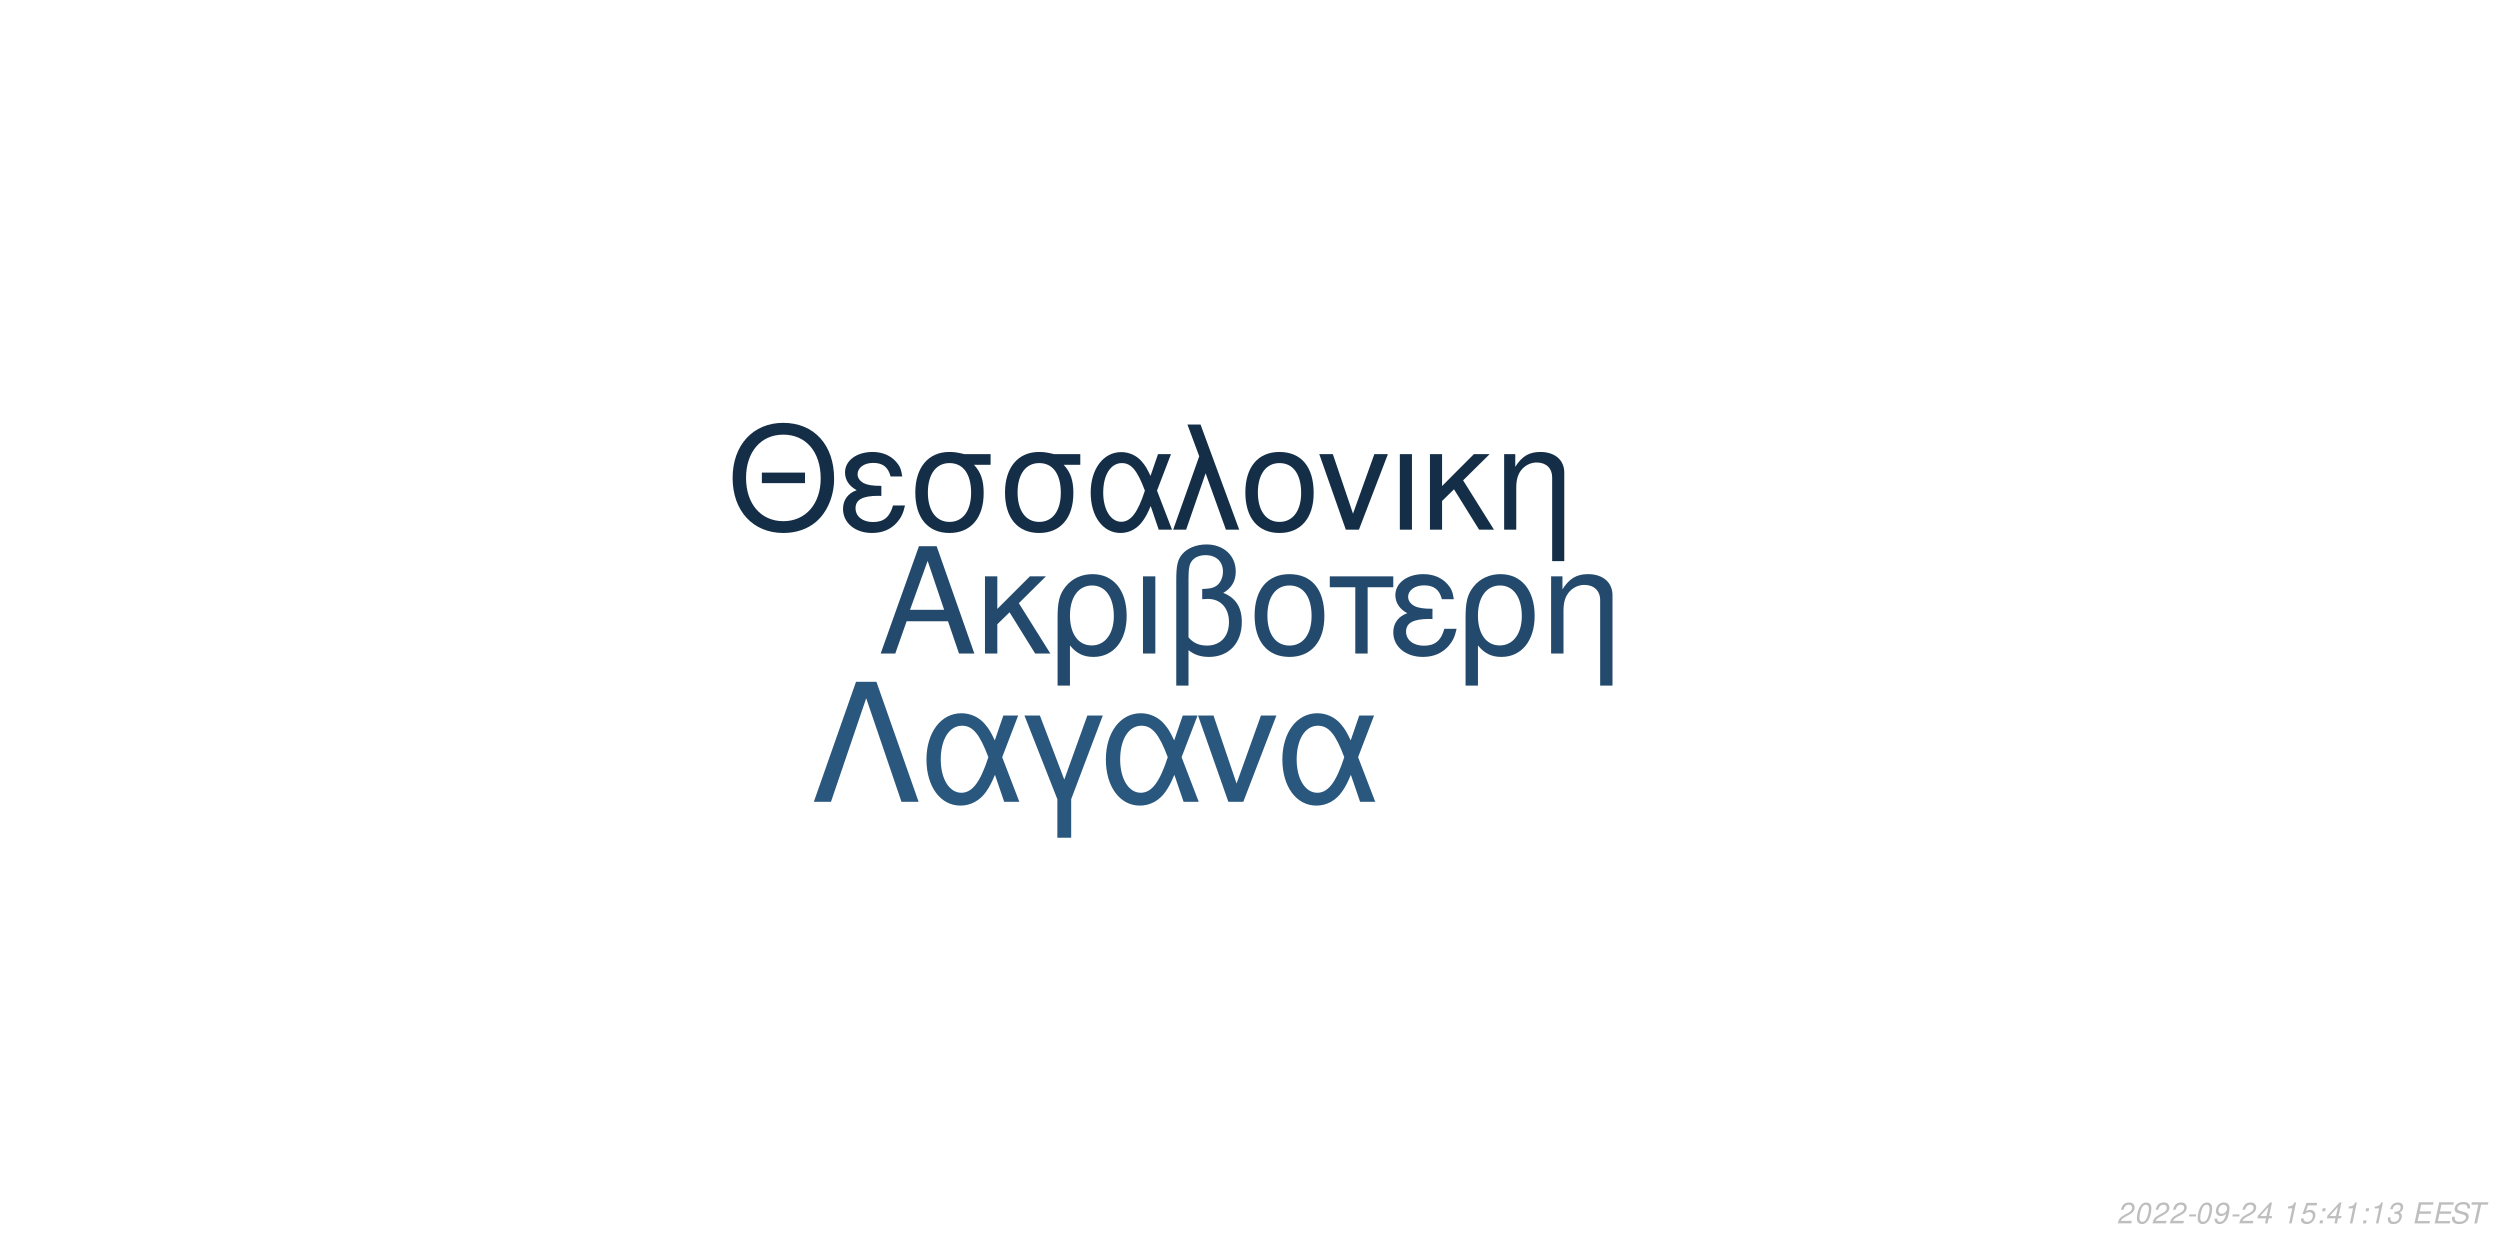
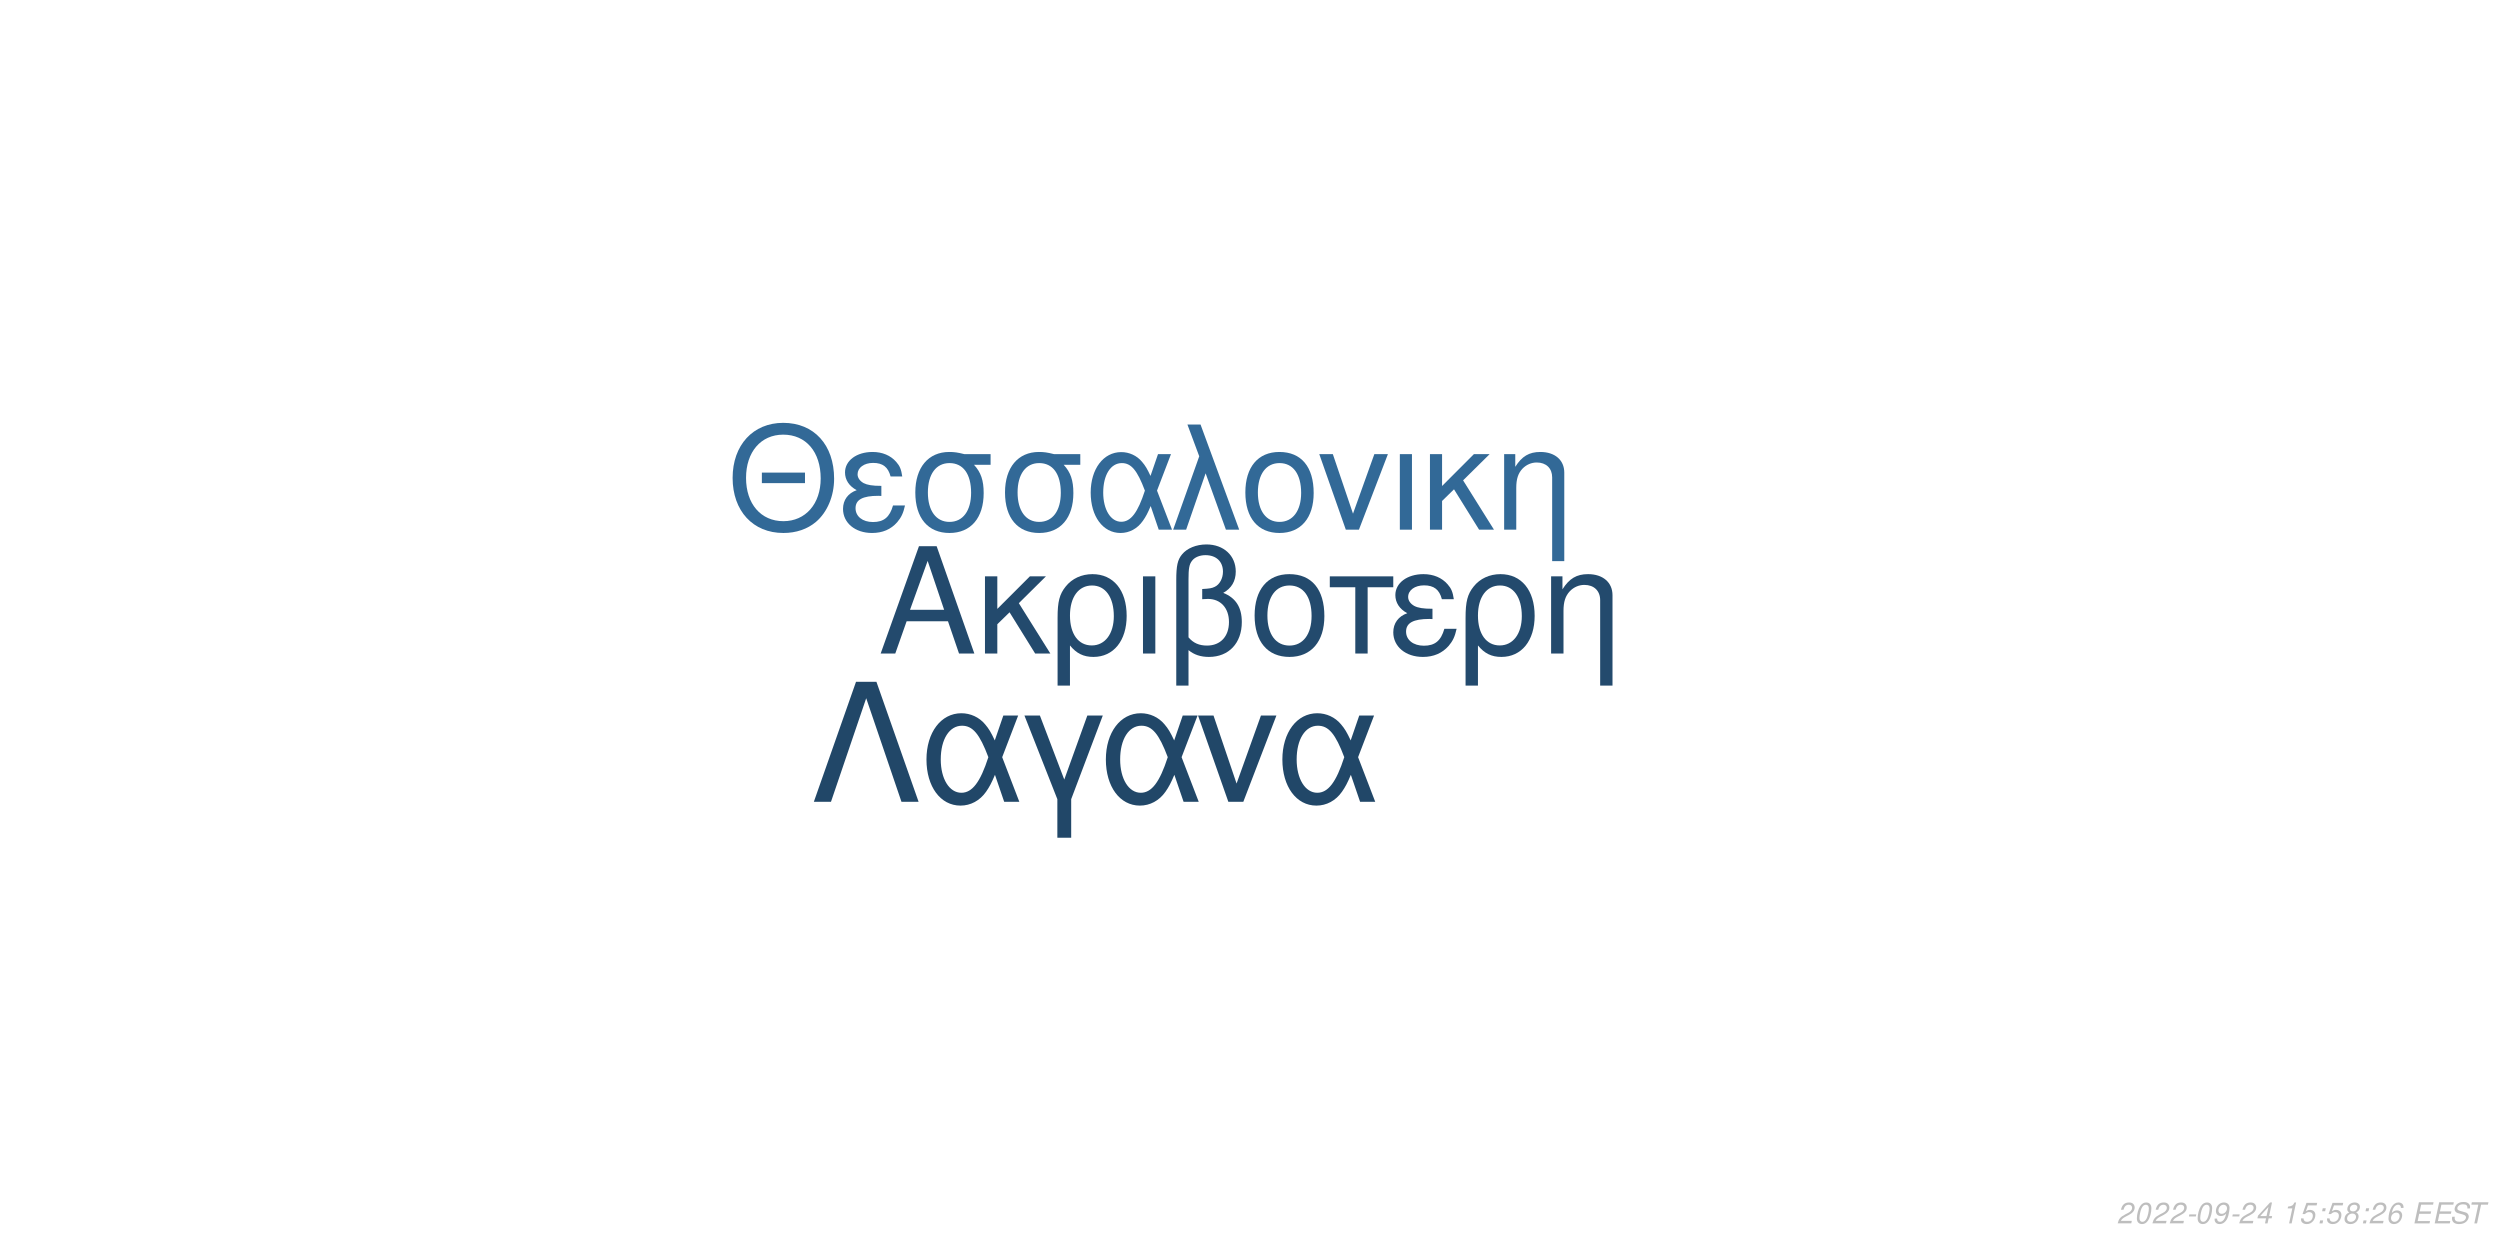
<svg xmlns="http://www.w3.org/2000/svg" xmlns:xlink="http://www.w3.org/1999/xlink" width="864pt" height="432pt" viewBox="0 0 864 432" version="1.1">
  <defs>
    <g>
      <symbol overflow="visible" id="glyph0-0">
        <path style="stroke:none;" d="" />
      </symbol>
      <symbol overflow="visible" id="glyph0-1">
        <path style="stroke:none;" d="M 24.125 -11.141 L 27.938 0 L 33.234 0 L 20.203 -37.094 L 14.094 -37.094 L 0.859 0 L 5.906 0 L 9.828 -11.141 Z M 22.797 -15.109 L 11 -15.109 L 17.094 -32.016 Z M 22.797 -15.109 " />
      </symbol>
      <symbol overflow="visible" id="glyph0-2">
        <path style="stroke:none;" d="M 7.172 -15.422 L 7.172 -26.672 L 2.906 -26.672 L 2.906 0 L 7.172 0 L 7.172 -10.125 L 11.406 -14.25 L 20.25 0 L 25.5 0 L 14.609 -17.406 L 23.969 -26.672 L 18.422 -26.672 Z M 7.172 -15.422 " />
      </symbol>
      <symbol overflow="visible" id="glyph0-3">
        <path style="stroke:none;" d="M 3 11.094 L 7.281 11.094 L 7.281 -2.797 C 9.516 -0.047 11.953 1.172 15.375 1.172 C 22.344 1.172 26.875 -4.422 26.875 -13.031 C 26.875 -21.891 22.297 -27.438 15.062 -27.438 C 11.297 -27.438 7.984 -25.906 5.797 -23.156 C 3.672 -20.516 3 -17.969 3 -12.359 Z M 14.906 -23.516 C 19.547 -23.516 22.438 -19.438 22.438 -12.922 C 22.438 -6.812 19.391 -2.797 14.812 -2.797 C 10.172 -2.797 7.281 -6.766 7.281 -13.125 C 7.281 -19.484 10.234 -23.516 14.906 -23.516 Z M 14.906 -23.516 " />
      </symbol>
      <symbol overflow="visible" id="glyph0-4">
        <path style="stroke:none;" d="M 3.516 0 L 7.781 0 L 7.781 -26.672 L 3.516 -26.672 Z M 3.516 0 " />
      </symbol>
      <symbol overflow="visible" id="glyph0-5">
        <path style="stroke:none;" d="M 4.016 11.094 L 8.25 11.094 L 8.25 -1.172 C 10.172 0.406 12.422 1.172 15.312 1.172 C 22.188 1.172 26.672 -3.609 26.672 -10.891 C 26.672 -15.984 24.578 -19.234 20.25 -20.969 C 23.109 -22.547 24.578 -25.031 24.578 -28.344 C 24.578 -33.844 20.406 -37.703 14.453 -37.703 C 10.938 -37.703 7.734 -36.391 6 -34.25 C 4.484 -32.422 4.016 -30.328 4.016 -25.391 Z M 8.25 -25.656 C 8.25 -29.359 8.5 -30.844 9.469 -32.062 C 10.375 -33.281 12.156 -34 14.094 -34 C 17.812 -34 20.156 -31.812 20.156 -28.297 C 20.156 -25.953 18.984 -23.812 17.297 -23.047 C 16.281 -22.547 15.469 -22.438 12.984 -22.297 L 12.984 -18.781 C 13.734 -18.828 14.344 -18.875 14.969 -18.875 C 19.344 -18.875 22.234 -15.719 22.234 -10.891 C 22.234 -5.906 19.281 -2.75 14.656 -2.75 C 11.953 -2.75 9.922 -3.609 8.25 -5.594 Z M 8.25 -25.656 " />
      </symbol>
      <symbol overflow="visible" id="glyph0-6">
        <path style="stroke:none;" d="M 14.094 -27.438 C 6.562 -27.438 2.094 -22.094 2.094 -13.125 C 2.094 -4.125 6.562 1.172 14.141 1.172 C 21.672 1.172 26.203 -4.172 26.203 -12.922 C 26.203 -22.188 21.828 -27.438 14.094 -27.438 Z M 14.141 -23.516 C 18.938 -23.516 21.781 -19.594 21.781 -12.984 C 21.781 -6.672 18.828 -2.75 14.141 -2.75 C 9.422 -2.75 6.516 -6.672 6.516 -13.125 C 6.516 -19.594 9.422 -23.516 14.141 -23.516 Z M 14.141 -23.516 " />
      </symbol>
      <symbol overflow="visible" id="glyph0-7">
        <path style="stroke:none;" d="M 7.891 0 L 12.156 0 L 12.156 -22.906 L 21.016 -22.906 L 21.016 -26.672 L -0.922 -26.672 L -0.922 -22.906 L 7.891 -22.906 Z M 7.891 0 " />
      </symbol>
      <symbol overflow="visible" id="glyph0-8">
        <path style="stroke:none;" d="M 14.562 -15.469 C 11.344 -15.469 9.562 -15.781 8.297 -16.438 C 6.922 -17.203 6.156 -18.328 6.156 -19.547 C 6.156 -21.891 8.453 -23.562 11.656 -23.562 C 15.062 -23.562 16.953 -22.094 17.812 -18.781 L 21.938 -18.781 C 21.578 -21.266 21.062 -22.5 19.797 -23.922 C 17.812 -26.203 14.906 -27.438 11.453 -27.438 C 5.797 -27.438 1.734 -24.375 1.734 -20.203 C 1.734 -17.609 3.156 -15.375 5.859 -13.938 C 2.797 -12.875 1.016 -10.484 1.016 -7.328 C 1.016 -2.391 5.297 1.172 11.25 1.172 C 14.969 1.172 17.906 -0.109 20.156 -2.641 C 21.578 -4.328 22.297 -5.797 22.906 -8.547 L 18.672 -8.547 C 17.5 -4.422 15.422 -2.703 11.609 -2.703 C 7.938 -2.703 5.438 -4.688 5.438 -7.578 C 5.438 -10.578 7.938 -11.953 13.484 -11.953 C 13.641 -11.953 14.094 -11.953 14.562 -11.906 Z M 14.562 -15.469 " />
      </symbol>
      <symbol overflow="visible" id="glyph0-9">
        <path style="stroke:none;" d="M 3.562 -26.672 L 3.562 0 L 7.844 0 L 7.844 -14.703 C 7.844 -17.906 8.5 -19.891 10.031 -21.531 C 11.406 -22.953 13.188 -23.719 15.062 -23.719 C 18.375 -23.719 20.516 -21.672 20.516 -18.469 L 20.516 11.094 L 24.781 11.094 L 24.781 -20.156 C 24.781 -24.578 21.469 -27.438 16.328 -27.438 C 12.359 -27.438 9.828 -25.906 7.484 -22.188 L 7.484 -26.672 Z M 3.562 -26.672 " />
      </symbol>
      <symbol overflow="visible" id="glyph1-0">
        <path style="stroke:none;" d="" />
      </symbol>
      <symbol overflow="visible" id="glyph1-1">
        <path style="stroke:none;" d="M 26.859 -19.734 L 11.953 -19.734 L 11.953 -16.094 L 26.859 -16.094 Z M 19.328 -36.922 C 8.922 -36.922 1.844 -29.25 1.844 -17.891 C 1.844 -6.484 8.875 1.141 19.391 1.141 C 23.812 1.141 27.703 -0.203 30.641 -2.688 C 34.578 -6.031 36.922 -11.656 36.922 -17.594 C 36.922 -29.297 30 -36.922 19.328 -36.922 Z M 19.328 -32.844 C 27.203 -32.844 32.281 -26.906 32.281 -17.688 C 32.281 -8.922 27.062 -2.938 19.391 -2.938 C 11.609 -2.938 6.484 -8.922 6.484 -17.891 C 6.484 -26.859 11.609 -32.844 19.328 -32.844 Z M 19.328 -32.844 " />
      </symbol>
      <symbol overflow="visible" id="glyph1-2">
        <path style="stroke:none;" d="M 14.25 -15.141 C 11.109 -15.141 9.375 -15.453 8.125 -16.094 C 6.781 -16.844 6.031 -17.938 6.031 -19.141 C 6.031 -21.422 8.266 -23.078 11.406 -23.078 C 14.75 -23.078 16.594 -21.625 17.438 -18.391 L 21.469 -18.391 C 21.125 -20.828 20.625 -22.031 19.391 -23.422 C 17.438 -25.656 14.594 -26.859 11.219 -26.859 C 5.688 -26.859 1.688 -23.875 1.688 -19.781 C 1.688 -17.234 3.094 -15.047 5.734 -13.656 C 2.734 -12.609 1 -10.266 1 -7.172 C 1 -2.344 5.188 1.141 11.016 1.141 C 14.656 1.141 17.547 -0.094 19.734 -2.594 C 21.125 -4.234 21.828 -5.688 22.422 -8.375 L 18.281 -8.375 C 17.141 -4.328 15.094 -2.641 11.359 -2.641 C 7.766 -2.641 5.328 -4.578 5.328 -7.422 C 5.328 -10.359 7.766 -11.703 13.203 -11.703 C 13.359 -11.703 13.797 -11.703 14.25 -11.656 Z M 14.25 -15.141 " />
      </symbol>
      <symbol overflow="visible" id="glyph1-3">
        <path style="stroke:none;" d="M 29 -26.109 L 19.938 -26.109 C 17.594 -26.703 16.438 -26.859 14.703 -26.859 C 7.469 -26.859 2.984 -21.469 2.984 -12.859 C 2.984 -4.031 7.375 1.141 14.797 1.141 C 22.172 1.141 26.609 -4.078 26.609 -12.656 C 26.609 -17.047 25.656 -19.828 23.266 -22.422 L 29 -22.422 Z M 14.797 -23.016 C 19.531 -23.016 22.266 -19.234 22.266 -12.75 C 22.266 -6.531 19.438 -2.688 14.797 -2.688 C 10.172 -2.688 7.328 -6.531 7.328 -12.859 C 7.328 -19.188 10.172 -23.016 14.797 -23.016 Z M 14.797 -23.016 " />
      </symbol>
      <symbol overflow="visible" id="glyph1-4">
        <path style="stroke:none;" d="M 29.344 -26.109 L 24.859 -26.109 L 22.266 -18.578 C 21.125 -21.031 20.484 -22.125 19.328 -23.469 C 17.547 -25.609 14.906 -26.812 12.156 -26.812 C 5.984 -26.812 1.594 -20.984 1.594 -12.812 C 1.594 -4.578 5.828 1.141 11.906 1.141 C 14.953 1.141 17.734 -0.344 19.625 -3.047 C 20.672 -4.531 21.281 -5.688 22.328 -8.172 L 25.109 0 L 29.703 0 L 24.516 -13.5 Z M 20.328 -13.5 C 17.891 -5.922 15.453 -2.734 12.156 -2.734 C 8.516 -2.734 5.922 -6.922 5.922 -12.812 C 5.922 -18.938 8.516 -23.016 12.359 -23.016 C 15.594 -23.016 17.688 -20.531 20.328 -13.5 Z M 20.328 -13.5 " />
      </symbol>
      <symbol overflow="visible" id="glyph1-5">
        <path style="stroke:none;" d="M 1.094 0 L 5.578 0 L 12.312 -19.484 L 19.328 0 L 23.922 0 L 10.562 -36.328 L 6.031 -36.328 L 10.109 -25.359 Z M 1.094 0 " />
      </symbol>
      <symbol overflow="visible" id="glyph1-6">
        <path style="stroke:none;" d="M 13.797 -26.859 C 6.422 -26.859 2.047 -21.625 2.047 -12.859 C 2.047 -4.031 6.422 1.141 13.859 1.141 C 21.234 1.141 25.656 -4.078 25.656 -12.656 C 25.656 -21.719 21.375 -26.859 13.797 -26.859 Z M 13.859 -23.016 C 18.531 -23.016 21.328 -19.188 21.328 -12.703 C 21.328 -6.531 18.438 -2.688 13.859 -2.688 C 9.219 -2.688 6.375 -6.531 6.375 -12.859 C 6.375 -19.188 9.219 -23.016 13.859 -23.016 Z M 13.859 -23.016 " />
      </symbol>
      <symbol overflow="visible" id="glyph1-7">
        <path style="stroke:none;" d="M 14.297 0 L 24.312 -26.109 L 19.625 -26.109 L 12.25 -5.531 L 5.281 -26.109 L 0.594 -26.109 L 9.766 0 Z M 14.297 0 " />
      </symbol>
      <symbol overflow="visible" id="glyph1-8">
        <path style="stroke:none;" d="M 3.438 0 L 7.625 0 L 7.625 -26.109 L 3.438 -26.109 Z M 3.438 0 " />
      </symbol>
      <symbol overflow="visible" id="glyph1-9">
        <path style="stroke:none;" d="M 7.031 -15.094 L 7.031 -26.109 L 2.844 -26.109 L 2.844 0 L 7.031 0 L 7.031 -9.922 L 11.156 -13.953 L 19.828 0 L 24.969 0 L 14.297 -17.047 L 23.469 -26.109 L 18.031 -26.109 Z M 7.031 -15.094 " />
      </symbol>
      <symbol overflow="visible" id="glyph1-10">
        <path style="stroke:none;" d="M 3.484 -26.109 L 3.484 0 L 7.672 0 L 7.672 -14.406 C 7.672 -17.547 8.328 -19.484 9.812 -21.078 C 11.156 -22.469 12.906 -23.219 14.75 -23.219 C 17.984 -23.219 20.078 -21.234 20.078 -18.094 L 20.078 10.859 L 24.266 10.859 L 24.266 -19.734 C 24.266 -24.062 21.031 -26.859 16 -26.859 C 12.109 -26.859 9.609 -25.359 7.328 -21.719 L 7.328 -26.109 Z M 3.484 -26.109 " />
      </symbol>
      <symbol overflow="visible" id="glyph2-0">
        <path style="stroke:none;" d="" />
      </symbol>
      <symbol overflow="visible" id="glyph2-1">
        <path style="stroke:none;" d="M 22.531 -41.484 L 15.484 -41.484 L 0.906 0 L 6.828 0 L 19 -35.797 L 31.188 0 L 37.109 0 Z M 22.531 -41.484 " />
      </symbol>
      <symbol overflow="visible" id="glyph2-2">
        <path style="stroke:none;" d="M 33.516 -29.812 L 28.391 -29.812 L 25.438 -21.219 C 24.125 -24.016 23.391 -25.266 22.078 -26.797 C 20.031 -29.25 17.016 -30.609 13.891 -30.609 C 6.828 -30.609 1.828 -23.953 1.828 -14.625 C 1.828 -5.234 6.656 1.312 13.594 1.312 C 17.078 1.312 20.266 -0.391 22.422 -3.469 C 23.609 -5.172 24.297 -6.484 25.5 -9.328 L 28.688 0 L 33.922 0 L 28 -15.422 Z M 23.219 -15.422 C 20.422 -6.766 17.641 -3.125 13.891 -3.125 C 9.734 -3.125 6.766 -7.906 6.766 -14.625 C 6.766 -21.625 9.734 -26.297 14.109 -26.297 C 17.812 -26.297 20.203 -23.453 23.219 -15.422 Z M 23.219 -15.422 " />
      </symbol>
      <symbol overflow="visible" id="glyph2-3">
        <path style="stroke:none;" d="M 12.062 12.406 L 16.844 12.406 L 16.844 -0.906 L 27.766 -29.812 L 22.422 -29.812 L 14.453 -7.688 L 6.031 -29.812 L 0.688 -29.812 L 12.062 -0.906 Z M 12.062 12.406 " />
      </symbol>
      <symbol overflow="visible" id="glyph2-4">
        <path style="stroke:none;" d="M 16.328 0 L 27.766 -29.812 L 22.422 -29.812 L 14 -6.312 L 6.031 -29.812 L 0.688 -29.812 L 11.156 0 Z M 16.328 0 " />
      </symbol>
      <symbol overflow="visible" id="glyph3-0">
        <path style="stroke:none;" d="" />
      </symbol>
      <symbol overflow="visible" id="glyph3-1">
        <path style="stroke:none;" d="M 5.234 -0.875 L 1.469 -0.875 C 1.641 -1.375 2.203 -1.891 3.109 -2.344 L 4.234 -2.938 C 5.562 -3.625 6.219 -4.469 6.219 -5.484 C 6.219 -5.938 6.062 -6.359 5.797 -6.656 C 5.469 -7.047 4.984 -7.234 4.312 -7.234 C 2.766 -7.234 1.891 -6.453 1.484 -4.734 L 2.375 -4.734 C 2.484 -5.188 2.609 -5.484 2.797 -5.75 C 3.094 -6.203 3.609 -6.453 4.188 -6.453 C 4.891 -6.453 5.344 -6.031 5.344 -5.375 C 5.344 -4.703 4.859 -4.094 4.016 -3.656 L 2.984 -3.125 C 1.234 -2.188 0.797 -1.656 0.344 -0.016 L 5.047 -0.016 Z M 5.234 -0.875 " />
      </symbol>
      <symbol overflow="visible" id="glyph3-2">
        <path style="stroke:none;" d="M 4.203 -7.234 C 3.375 -7.234 2.688 -6.812 2.125 -5.984 C 1.484 -5.047 0.984 -3.188 0.984 -1.734 C 0.984 -1.109 1.172 -0.562 1.484 -0.266 C 1.797 0.047 2.281 0.234 2.766 0.234 C 3.625 0.234 4.281 -0.156 4.859 -1.016 C 5.516 -1.953 6 -3.797 6 -5.266 C 6 -6.5 5.328 -7.234 4.203 -7.234 Z M 4.094 -6.453 C 4.734 -6.453 5.125 -5.984 5.125 -5.156 C 5.125 -4.203 4.781 -2.625 4.406 -1.812 C 3.984 -0.938 3.516 -0.547 2.875 -0.547 C 2.25 -0.547 1.875 -1.031 1.875 -1.828 C 1.875 -2.797 2.203 -4.344 2.594 -5.203 C 2.984 -6.047 3.453 -6.453 4.094 -6.453 Z M 4.094 -6.453 " />
      </symbol>
      <symbol overflow="visible" id="glyph3-3">
        <path style="stroke:none;" d="M 3.516 -3.125 L 1.125 -3.125 L 0.969 -2.406 L 3.359 -2.406 Z M 3.516 -3.125 " />
      </symbol>
      <symbol overflow="visible" id="glyph3-4">
        <path style="stroke:none;" d="M 0.844 -1.656 C 0.844 -1.547 0.844 -1.438 0.844 -1.375 C 0.844 -0.406 1.531 0.234 2.578 0.234 C 3.203 0.234 3.766 0.016 4.297 -0.438 C 4.938 -1 5.312 -1.656 5.594 -2.719 C 5.844 -3.672 6.016 -4.766 6.016 -5.375 C 6.016 -5.844 5.844 -6.328 5.547 -6.656 C 5.203 -7.031 4.703 -7.234 4.062 -7.234 C 2.516 -7.234 1.297 -5.938 1.297 -4.266 C 1.297 -3.203 1.984 -2.547 3.047 -2.547 C 3.484 -2.547 3.953 -2.672 4.281 -2.891 C 4.406 -2.984 4.547 -3.078 4.828 -3.344 C 4.438 -1.484 3.703 -0.547 2.703 -0.547 C 2.109 -0.547 1.719 -0.938 1.719 -1.547 L 1.719 -1.656 Z M 3.953 -6.453 C 4.625 -6.453 5.141 -5.953 5.141 -5.281 C 5.141 -4.188 4.312 -3.312 3.297 -3.312 C 2.594 -3.312 2.172 -3.734 2.172 -4.453 C 2.172 -5.562 2.984 -6.453 3.953 -6.453 Z M 3.953 -6.453 " />
      </symbol>
      <symbol overflow="visible" id="glyph3-5">
        <path style="stroke:none;" d="M 3.625 -1.75 L 3.266 0 L 4.141 0 L 4.516 -1.75 L 5.562 -1.75 L 5.734 -2.531 L 4.688 -2.531 L 5.688 -7.234 L 5.016 -7.234 L 0.844 -2.672 L 0.641 -1.75 Z M 3.797 -2.531 L 1.594 -2.531 L 4.469 -5.703 Z M 3.797 -2.531 " />
      </symbol>
      <symbol overflow="visible" id="glyph3-6">
        <path style="stroke:none;" d="" />
      </symbol>
      <symbol overflow="visible" id="glyph3-7">
        <path style="stroke:none;" d="M 3.703 -5.188 L 2.594 0 L 3.469 0 L 5.016 -7.234 L 4.438 -7.234 C 3.906 -6.156 3.688 -6.016 2.234 -5.812 L 2.109 -5.188 Z M 3.703 -5.188 " />
      </symbol>
      <symbol overflow="visible" id="glyph3-8">
        <path style="stroke:none;" d="M 6.297 -7.094 L 2.594 -7.094 L 1.234 -3.234 L 2.047 -3.234 C 2.656 -3.766 2.938 -3.906 3.531 -3.906 C 4.328 -3.906 4.797 -3.453 4.797 -2.688 C 4.797 -1.438 3.969 -0.547 2.828 -0.547 C 2.031 -0.547 1.609 -0.938 1.578 -1.734 L 0.703 -1.734 L 0.703 -1.516 C 0.703 -0.938 0.844 -0.547 1.188 -0.266 C 1.562 0.062 2.078 0.234 2.703 0.234 C 3.656 0.234 4.391 -0.156 4.984 -0.922 C 5.422 -1.5 5.672 -2.234 5.672 -2.953 C 5.672 -4 4.938 -4.672 3.812 -4.672 C 3.328 -4.672 2.906 -4.547 2.406 -4.234 L 3.109 -6.219 L 6.109 -6.219 Z M 6.297 -7.094 " />
      </symbol>
      <symbol overflow="visible" id="glyph3-9">
        <path style="stroke:none;" d="M 2.359 -1.031 L 1.312 -1.031 L 1.094 0 L 2.141 0 Z M 3.266 -5.234 L 2.219 -5.234 L 2 -4.203 L 3.047 -4.203 Z M 3.266 -5.234 " />
      </symbol>
      <symbol overflow="visible" id="glyph3-10">
-         <path style="stroke:none;" d="M 2.922 -3.312 C 3.125 -3.344 3.234 -3.344 3.375 -3.344 C 4.203 -3.344 4.688 -3 4.688 -2.406 C 4.688 -1.312 3.906 -0.547 2.781 -0.547 C 2.047 -0.547 1.594 -0.938 1.594 -1.562 C 1.594 -1.719 1.609 -1.844 1.656 -2.094 L 0.766 -2.094 C 0.734 -1.797 0.719 -1.641 0.719 -1.469 C 0.719 -0.375 1.406 0.234 2.641 0.234 C 3.547 0.234 4.297 -0.078 4.812 -0.656 C 5.266 -1.156 5.562 -1.875 5.562 -2.547 C 5.562 -3.125 5.344 -3.453 4.797 -3.734 C 5.641 -4.234 6.016 -4.844 6.016 -5.734 C 6.016 -6.656 5.312 -7.234 4.203 -7.234 C 3.375 -7.234 2.672 -6.938 2.188 -6.375 C 1.891 -6.031 1.703 -5.641 1.516 -4.906 L 2.391 -4.906 C 2.5 -5.359 2.594 -5.594 2.734 -5.812 C 3.047 -6.234 3.516 -6.453 4.078 -6.453 C 4.734 -6.453 5.141 -6.125 5.141 -5.578 C 5.141 -5.188 5.016 -4.797 4.797 -4.547 C 4.516 -4.234 4 -4.062 3.266 -4.062 L 3.078 -4.062 Z M 2.922 -3.312 " />
+         <path style="stroke:none;" d="M 4.766 -3.797 C 5.078 -3.969 5.234 -4.078 5.438 -4.234 C 5.812 -4.594 6.062 -5.172 6.062 -5.734 C 6.062 -6.625 5.344 -7.234 4.266 -7.234 C 2.812 -7.234 1.703 -6.219 1.703 -4.875 C 1.703 -4.406 1.875 -4.125 2.359 -3.812 C 1.297 -3.312 0.75 -2.516 0.75 -1.469 C 0.75 -0.438 1.547 0.234 2.812 0.234 C 3.656 0.234 4.359 -0.094 4.938 -0.734 C 5.359 -1.234 5.609 -1.859 5.609 -2.438 C 5.609 -3.047 5.312 -3.516 4.766 -3.797 Z M 4.109 -6.453 C 4.797 -6.453 5.188 -6.125 5.188 -5.578 C 5.188 -5.266 5.062 -4.922 4.859 -4.672 C 4.562 -4.312 4.188 -4.156 3.656 -4.156 C 2.984 -4.156 2.594 -4.453 2.594 -4.984 C 2.594 -5.859 3.203 -6.453 4.109 -6.453 Z M 3.453 -3.406 C 4.234 -3.406 4.734 -2.984 4.734 -2.312 C 4.734 -1.312 3.922 -0.547 2.875 -0.547 C 2.125 -0.547 1.625 -0.969 1.625 -1.625 C 1.625 -2.609 2.438 -3.406 3.453 -3.406 Z M 3.453 -3.406 " />
      </symbol>
      <symbol overflow="visible" id="glyph3-11">
+         <path style="stroke:none;" d="M 6.125 -5.344 L 6.141 -5.625 C 6.141 -6.609 5.453 -7.234 4.391 -7.234 C 3.438 -7.234 2.641 -6.719 2.016 -5.703 C 1.422 -4.781 0.938 -2.953 0.938 -1.688 C 0.938 -0.516 1.688 0.234 2.859 0.234 C 3.703 0.234 4.438 -0.156 5 -0.875 C 5.406 -1.422 5.672 -2.156 5.672 -2.766 C 5.672 -3.812 4.969 -4.5 3.906 -4.5 C 3.234 -4.5 2.672 -4.234 2.094 -3.625 C 2.406 -5.375 3.234 -6.453 4.25 -6.453 C 4.703 -6.453 5.062 -6.234 5.172 -5.844 C 5.203 -5.719 5.234 -5.578 5.25 -5.344 Z M 3.656 -3.734 C 4.344 -3.734 4.797 -3.281 4.797 -2.625 C 4.797 -1.469 3.984 -0.547 2.984 -0.547 C 2.297 -0.547 1.812 -1.047 1.812 -1.766 C 1.812 -2.859 2.625 -3.734 3.656 -3.734 Z M 3.656 -3.734 " />
+       </symbol>
+       <symbol overflow="visible" id="glyph3-12">
        <path style="stroke:none;" d="M 2.547 -3.312 L 6.5 -3.312 L 6.688 -4.141 L 2.719 -4.141 L 3.219 -6.469 L 7.344 -6.469 L 7.516 -7.297 L 2.453 -7.297 L 0.906 0 L 6.125 0 L 6.297 -0.812 L 2.016 -0.812 Z M 2.547 -3.312 " />
      </symbol>
-       <symbol overflow="visible" id="glyph3-12">
+       <symbol overflow="visible" id="glyph3-13">
        <path style="stroke:none;" d="M 7.062 -5.156 C 7.125 -5.438 7.141 -5.562 7.141 -5.703 C 7.141 -6.156 6.938 -6.594 6.594 -6.891 C 6.188 -7.25 5.656 -7.406 4.875 -7.406 C 3.844 -7.406 3.047 -7.125 2.5 -6.562 C 2.094 -6.141 1.781 -5.438 1.781 -4.922 C 1.781 -4.297 2.219 -3.766 2.891 -3.562 L 4.594 -3.094 C 5.406 -2.859 5.734 -2.578 5.734 -2.094 C 5.734 -1.781 5.547 -1.406 5.266 -1.141 C 4.844 -0.766 4.266 -0.578 3.453 -0.578 C 2.328 -0.578 1.812 -0.984 1.812 -1.906 C 1.812 -2.047 1.812 -2.125 1.844 -2.312 L 0.984 -2.312 C 0.906 -2.062 0.891 -1.906 0.891 -1.688 C 0.891 -0.484 1.797 0.234 3.297 0.234 C 4.359 0.234 5.234 -0.062 5.812 -0.609 C 6.344 -1.078 6.688 -1.797 6.688 -2.375 C 6.688 -2.641 6.609 -2.906 6.453 -3.156 C 6.234 -3.5 5.938 -3.703 5.469 -3.828 L 3.75 -4.312 C 2.984 -4.547 2.734 -4.734 2.734 -5.188 C 2.734 -5.547 2.875 -5.844 3.188 -6.109 C 3.547 -6.438 4.031 -6.594 4.703 -6.594 C 5.266 -6.594 5.688 -6.484 5.906 -6.297 C 6.094 -6.125 6.219 -5.797 6.219 -5.516 C 6.219 -5.422 6.203 -5.344 6.188 -5.156 Z M 7.062 -5.156 " />
      </symbol>
-       <symbol overflow="visible" id="glyph3-13">
+       <symbol overflow="visible" id="glyph3-14">
        <path style="stroke:none;" d="M 4.938 -6.469 L 7.312 -6.469 L 7.484 -7.297 L 1.75 -7.297 L 1.578 -6.469 L 3.984 -6.469 L 2.609 0 L 3.547 0 Z M 4.938 -6.469 " />
      </symbol>
    </g>
  </defs>
  <g id="surface1">
    <rect x="0" y="0" width="864" height="432" style="fill:rgb(100%,100%,100%);fill-opacity:1;stroke:none;" />
    <g style="fill:rgb(13.725%,29.02%,42.745%);fill-opacity:1;">
      <use xlink:href="#glyph0-1" x="303.5" y="225.861" />
      <use xlink:href="#glyph0-2" x="337.5" y="225.861" />
      <use xlink:href="#glyph0-3" x="362.5" y="225.861" />
      <use xlink:href="#glyph0-4" x="391.5" y="225.861" />
      <use xlink:href="#glyph0-5" x="402.5" y="225.861" />
      <use xlink:href="#glyph0-6" x="431.5" y="225.861" />
      <use xlink:href="#glyph0-7" x="460.5" y="225.861" />
      <use xlink:href="#glyph0-8" x="480.5" y="225.861" />
      <use xlink:href="#glyph0-3" x="503.5" y="225.861" />
      <use xlink:href="#glyph0-9" x="532.5" y="225.861" />
    </g>
-     <g style="fill:rgb(7.843%,18.039%,27.843%);fill-opacity:1;">
+     <g style="fill:rgb(19.608%,41.176%,59.216%);fill-opacity:1;">
      <use xlink:href="#glyph1-1" x="251.348" y="183.058" />
      <use xlink:href="#glyph1-2" x="290.348" y="183.058" />
      <use xlink:href="#glyph1-3" x="313.348" y="183.058" />
      <use xlink:href="#glyph1-3" x="344.348" y="183.058" />
      <use xlink:href="#glyph1-4" x="375.348" y="183.058" />
      <use xlink:href="#glyph1-5" x="404.348" y="183.058" />
      <use xlink:href="#glyph1-6" x="428.348" y="183.058" />
      <use xlink:href="#glyph1-7" x="455.348" y="183.058" />
      <use xlink:href="#glyph1-8" x="480.348" y="183.058" />
      <use xlink:href="#glyph1-9" x="491.348" y="183.058" />
      <use xlink:href="#glyph1-10" x="516.348" y="183.058" />
    </g>
-     <g style="fill:rgb(16.078%,34.118%,49.412%);fill-opacity:1;">
+     <g style="fill:rgb(12.941%,27.843%,40.784%);fill-opacity:1;">
      <use xlink:href="#glyph2-1" x="280.359" y="277.105" />
      <use xlink:href="#glyph2-2" x="318.359" y="277.105" />
      <use xlink:href="#glyph2-3" x="353.359" y="277.105" />
      <use xlink:href="#glyph2-2" x="380.359" y="277.105" />
      <use xlink:href="#glyph2-4" x="413.359" y="277.105" />
      <use xlink:href="#glyph2-2" x="441.359" y="277.105" />
    </g>
    <g style="fill:rgb(74.51%,74.51%,74.51%);fill-opacity:1;">
      <use xlink:href="#glyph3-1" x="731.52" y="422.81" />
      <use xlink:href="#glyph3-2" x="737.52" y="422.81" />
      <use xlink:href="#glyph3-1" x="743.52" y="422.81" />
      <use xlink:href="#glyph3-1" x="749.52" y="422.81" />
      <use xlink:href="#glyph3-3" x="755.52" y="422.81" />
      <use xlink:href="#glyph3-2" x="758.52" y="422.81" />
      <use xlink:href="#glyph3-4" x="764.52" y="422.81" />
      <use xlink:href="#glyph3-3" x="770.52" y="422.81" />
      <use xlink:href="#glyph3-1" x="773.52" y="422.81" />
      <use xlink:href="#glyph3-5" x="779.52" y="422.81" />
      <use xlink:href="#glyph3-6" x="785.52" y="422.81" />
      <use xlink:href="#glyph3-7" x="788.52" y="422.81" />
      <use xlink:href="#glyph3-8" x="794.52" y="422.81" />
      <use xlink:href="#glyph3-9" x="800.52" y="422.81" />
-       <use xlink:href="#glyph3-5" x="803.52" y="422.81" />
-       <use xlink:href="#glyph3-7" x="809.52" y="422.81" />
+       <use xlink:href="#glyph3-8" x="803.52" y="422.81" />
+       <use xlink:href="#glyph3-10" x="809.52" y="422.81" />
      <use xlink:href="#glyph3-9" x="815.52" y="422.81" />
-       <use xlink:href="#glyph3-7" x="818.52" y="422.81" />
-       <use xlink:href="#glyph3-10" x="824.52" y="422.81" />
+       <use xlink:href="#glyph3-1" x="818.52" y="422.81" />
+       <use xlink:href="#glyph3-11" x="824.52" y="422.81" />
      <use xlink:href="#glyph3-6" x="830.52" y="422.81" />
-       <use xlink:href="#glyph3-11" x="833.52" y="422.81" />
-       <use xlink:href="#glyph3-11" x="840.52" y="422.81" />
-       <use xlink:href="#glyph3-12" x="846.52" y="422.81" />
-       <use xlink:href="#glyph3-13" x="852.52" y="422.81" />
+       <use xlink:href="#glyph3-12" x="833.52" y="422.81" />
+       <use xlink:href="#glyph3-12" x="840.52" y="422.81" />
+       <use xlink:href="#glyph3-13" x="846.52" y="422.81" />
+       <use xlink:href="#glyph3-14" x="852.52" y="422.81" />
    </g>
  </g>
</svg>
